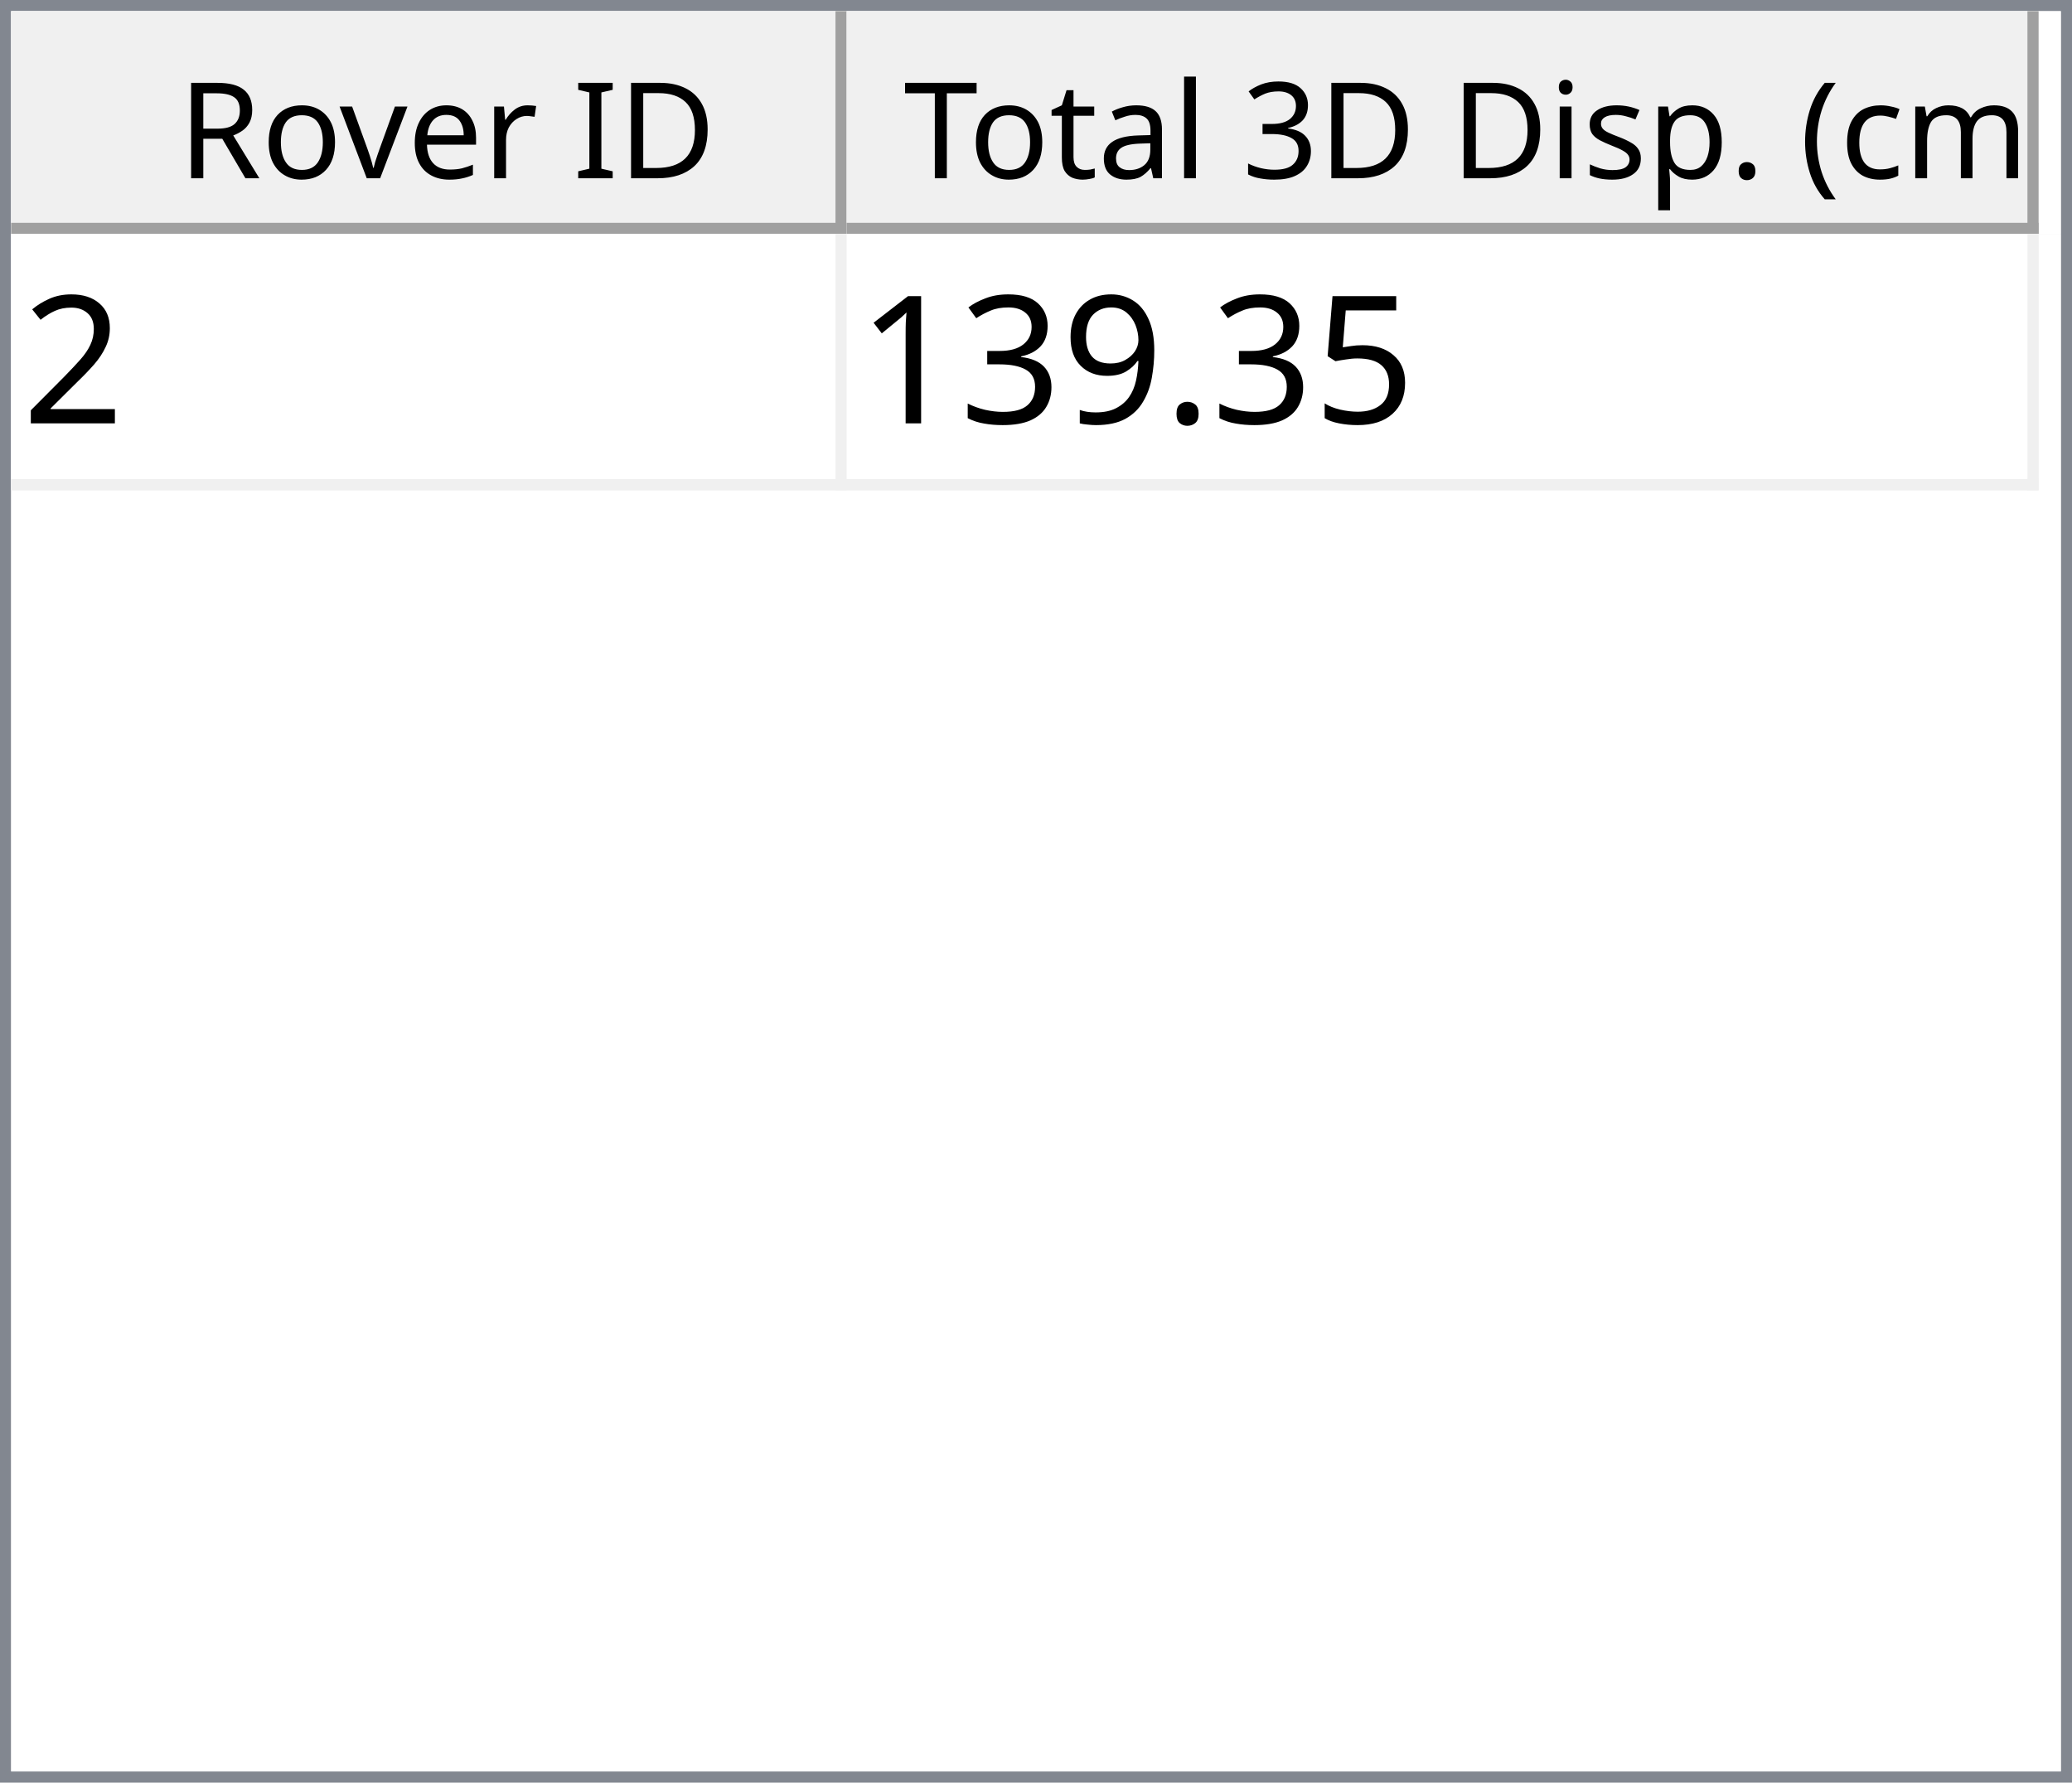
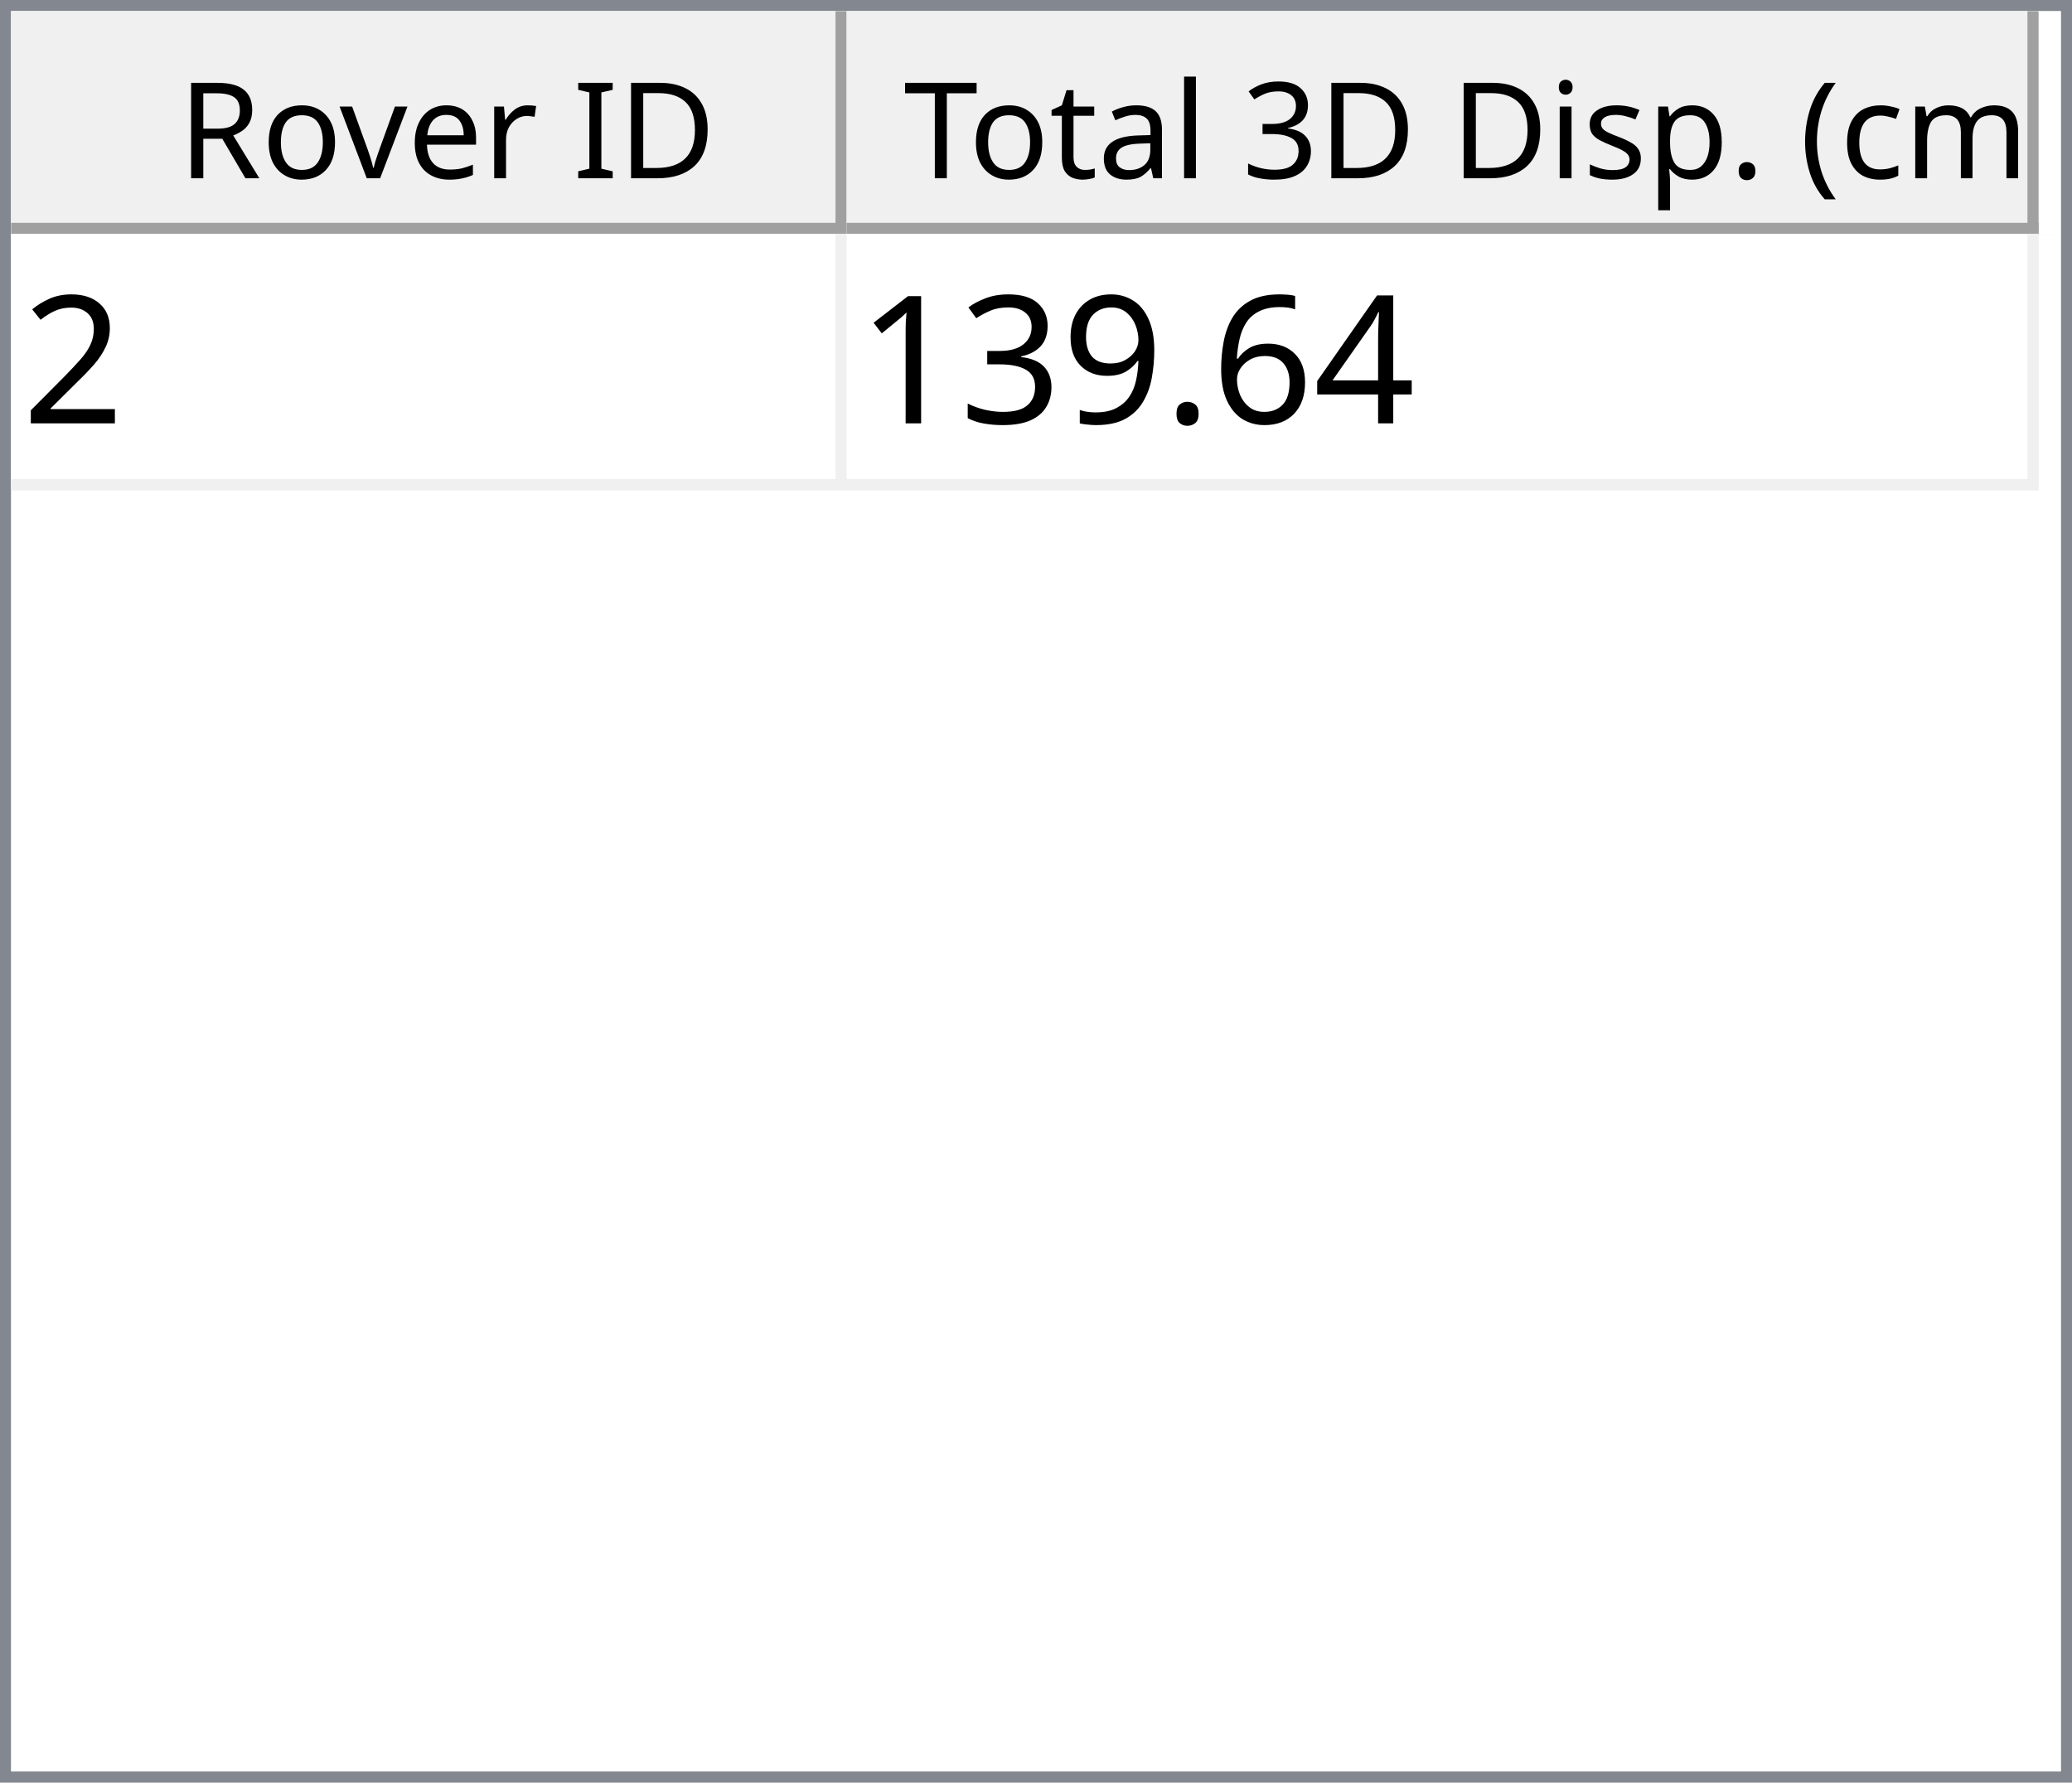
<svg xmlns="http://www.w3.org/2000/svg" style="fill-opacity:1; color-rendering:auto; color-interpolation:auto; text-rendering:auto; stroke:black; stroke-linecap:square; stroke-miterlimit:10; shape-rendering:auto; stroke-opacity:1; fill:black; stroke-dasharray:none; font-weight:normal; stroke-width:1; font-family:'Dialog'; font-style:normal; stroke-linejoin:miter; font-size:12px; stroke-dashoffset:0; image-rendering:auto;" width="186" height="160">
  <defs id="genericDefs" />
  <g>
    <defs id="defs1">
      <clipPath clipPathUnits="userSpaceOnUse" id="clipPath1">
        <path d="M0 0 L186 0 L186 160 L0 160 L0 0 Z" />
      </clipPath>
      <clipPath clipPathUnits="userSpaceOnUse" id="clipPath2">
        <path d="M0 0 L0 160 L186 160 L186 0 Z" />
      </clipPath>
      <clipPath clipPathUnits="userSpaceOnUse" id="clipPath3">
        <path d="M0 0 L0 20 L184 20 L184 0 Z" />
      </clipPath>
      <clipPath clipPathUnits="userSpaceOnUse" id="clipPath4">
        <path d="M0 0 L0 20 L75 20 L75 0 Z" />
      </clipPath>
      <clipPath clipPathUnits="userSpaceOnUse" id="clipPath5">
        <path d="M1 1 L1 19 L74 19 L74 1 Z" />
      </clipPath>
      <clipPath clipPathUnits="userSpaceOnUse" id="clipPath6">
        <path d="M0 0 L0 18 L73 18 L73 0 Z" />
      </clipPath>
      <clipPath clipPathUnits="userSpaceOnUse" id="clipPath7">
        <path d="M-0.5 -0.5 L-0.5 19.5 L74.5 19.5 L74.5 -0.5 Z" />
      </clipPath>
      <clipPath clipPathUnits="userSpaceOnUse" id="clipPath8">
        <path d="M0 0 L0 20 L107 20 L107 0 Z" />
      </clipPath>
      <clipPath clipPathUnits="userSpaceOnUse" id="clipPath9">
        <path d="M1 1 L1 19 L106 19 L106 1 Z" />
      </clipPath>
      <clipPath clipPathUnits="userSpaceOnUse" id="clipPath10">
        <path d="M0 0 L0 18 L105 18 L105 0 Z" />
      </clipPath>
      <clipPath clipPathUnits="userSpaceOnUse" id="clipPath11">
        <path d="M-0.5 -0.5 L-0.5 19.5 L106.5 19.5 L106.5 -0.5 Z" />
      </clipPath>
      <clipPath clipPathUnits="userSpaceOnUse" id="clipPath12">
        <path d="M0 0 L0 138 L184 138 L184 0 Z" />
      </clipPath>
      <clipPath clipPathUnits="userSpaceOnUse" id="clipPath13">
        <path d="M0 0 L0 23 L182 23 L182 0 Z" />
      </clipPath>
      <clipPath clipPathUnits="userSpaceOnUse" id="clipPath14">
        <path d="M-0.5 -0.5 L-0.5 22.5 L181.5 22.5 L181.5 -0.5 Z" />
      </clipPath>
      <clipPath clipPathUnits="userSpaceOnUse" id="clipPath15">
        <path d="M0 0 L0 22 L74 22 L74 0 Z" />
      </clipPath>
      <clipPath clipPathUnits="userSpaceOnUse" id="clipPath16">
        <path d="M0 0 L0 22 L106 22 L106 0 Z" />
      </clipPath>
      <font horiz-adv-x="64.551" id="font1">
        <font-face ascent="107.91" descent="25.098" units-per-em="100" style="font-style:normal; font-family:Segoe UI; font-weight:normal;" />
        <missing-glyph horiz-adv-x="64.551" d="M8.109 0 L8.109 68.266 L56.453 68.266 L56.453 0 L8.109 0 ZM15.328 7.234 L49.219 7.234 L49.219 61.031 L15.328 61.031 L15.328 7.234 Z" />
        <glyph unicode="D" horiz-adv-x="70.117" d="M9.188 0 L9.188 70.016 L28.516 70.016 Q65.531 70.016 65.531 35.891 Q65.531 19.672 55.25 9.836 Q44.969 0 27.734 0 L9.188 0 ZM17.391 62.594 L17.391 7.422 L27.828 7.422 Q41.609 7.422 49.273 14.797 Q56.938 22.172 56.938 35.688 Q56.938 62.594 28.328 62.594 L17.391 62.594 Z" />
        <glyph unicode="I" horiz-adv-x="26.611" d="M17.391 0 L9.188 0 L9.188 70.016 L17.391 70.016 L17.391 0 Z" />
        <glyph unicode=" " horiz-adv-x="27.393" d="" />
        <glyph unicode="r" horiz-adv-x="34.766" d="M34.188 41.891 Q32.078 43.5 28.125 43.5 Q23 43.5 19.555 38.672 Q16.109 33.844 16.109 25.484 L16.109 0 L8.109 0 L8.109 50 L16.109 50 L16.109 39.703 L16.312 39.703 Q18.016 44.969 21.531 47.922 Q25.047 50.875 29.391 50.875 Q32.516 50.875 34.188 50.203 L34.188 41.891 Z" />
        <glyph unicode="e" horiz-adv-x="52.295" d="M48.297 23 L12.984 23 Q13.188 14.656 17.484 10.109 Q21.781 5.562 29.297 5.562 Q37.75 5.562 44.828 11.141 L44.828 3.609 Q38.234 -1.172 27.391 -1.172 Q16.797 -1.172 10.742 5.641 Q4.688 12.453 4.688 24.812 Q4.688 36.469 11.305 43.82 Q17.922 51.172 27.734 51.172 Q37.547 51.172 42.922 44.828 Q48.297 38.484 48.297 27.203 L48.297 23 ZM40.094 29.781 Q40.047 36.719 36.75 40.578 Q33.453 44.438 27.594 44.438 Q21.922 44.438 17.969 40.383 Q14.016 36.328 13.094 29.781 L40.094 29.781 Z" />
        <glyph unicode="v" horiz-adv-x="47.9" d="M47.406 50 L27.484 0 L19.625 0 L0.688 50 L9.469 50 L22.172 13.672 Q23.578 9.672 23.922 6.688 L24.125 6.688 Q24.609 10.453 25.688 13.484 L38.969 50 L47.406 50 Z" />
        <glyph unicode="o" horiz-adv-x="58.594" d="M29 -1.172 Q17.922 -1.172 11.305 5.836 Q4.688 12.844 4.688 24.422 Q4.688 37.016 11.57 44.094 Q18.453 51.172 30.172 51.172 Q41.359 51.172 47.633 44.289 Q53.906 37.406 53.906 25.203 Q53.906 13.234 47.141 6.031 Q40.375 -1.172 29 -1.172 ZM29.594 44.438 Q21.875 44.438 17.383 39.188 Q12.891 33.938 12.891 24.703 Q12.891 15.828 17.43 10.695 Q21.969 5.562 29.594 5.562 Q37.359 5.562 41.531 10.594 Q45.703 15.625 45.703 24.906 Q45.703 34.281 41.531 39.359 Q37.359 44.438 29.594 44.438 Z" />
        <glyph unicode="R" horiz-adv-x="59.814" d="M59.375 0 L49.609 0 L37.891 19.625 Q36.281 22.359 34.766 24.289 Q33.25 26.219 31.664 27.438 Q30.078 28.656 28.25 29.219 Q26.422 29.781 24.125 29.781 L17.391 29.781 L17.391 0 L9.188 0 L9.188 70.016 L30.078 70.016 Q34.672 70.016 38.555 68.867 Q42.438 67.719 45.289 65.375 Q48.141 63.031 49.758 59.547 Q51.375 56.062 51.375 51.375 Q51.375 47.703 50.273 44.656 Q49.172 41.609 47.148 39.211 Q45.125 36.812 42.266 35.133 Q39.406 33.453 35.844 32.516 L35.844 32.328 Q37.594 31.547 38.891 30.547 Q40.188 29.547 41.359 28.18 Q42.531 26.812 43.68 25.078 Q44.828 23.344 46.234 21.047 L59.375 0 ZM17.391 62.594 L17.391 37.203 L28.516 37.203 Q31.594 37.203 34.203 38.133 Q36.812 39.062 38.719 40.797 Q40.625 42.531 41.703 45.047 Q42.781 47.562 42.781 50.688 Q42.781 56.297 39.141 59.445 Q35.5 62.594 28.609 62.594 L17.391 62.594 Z" />
        <glyph unicode=")" horiz-adv-x="30.176" d="M8.297 -15.922 L1.172 -15.922 Q16.406 2.344 16.406 26.812 Q16.406 51.469 1.078 70.016 L8.297 70.016 Q23.531 52.156 23.531 26.703 Q23.531 1.375 8.297 -15.922 Z" />
        <glyph unicode="m" horiz-adv-x="86.133" d="M79.109 0 L71.094 0 L71.094 28.719 Q71.094 37.016 68.531 40.727 Q65.969 44.438 59.906 44.438 Q54.781 44.438 51.195 39.75 Q47.609 35.062 47.609 28.516 L47.609 0 L39.594 0 L39.594 29.688 Q39.594 44.438 28.219 44.438 Q22.953 44.438 19.531 40.016 Q16.109 35.594 16.109 28.516 L16.109 0 L8.109 0 L8.109 50 L16.109 50 L16.109 42.094 L16.312 42.094 Q21.625 51.172 31.844 51.172 Q36.969 51.172 40.773 48.312 Q44.578 45.453 46 40.828 Q51.562 51.172 62.594 51.172 Q79.109 51.172 79.109 30.812 L79.109 0 Z" />
        <glyph unicode="c" horiz-adv-x="46.191" d="M42.188 2.297 Q36.422 -1.172 28.516 -1.172 Q17.828 -1.172 11.258 5.789 Q4.688 12.75 4.688 23.828 Q4.688 36.188 11.766 43.68 Q18.844 51.172 30.672 51.172 Q37.25 51.172 42.281 48.734 L42.281 40.531 Q36.719 44.438 30.375 44.438 Q22.703 44.438 17.797 38.945 Q12.891 33.453 12.891 24.516 Q12.891 15.719 17.508 10.641 Q22.125 5.562 29.891 5.562 Q36.422 5.562 42.188 9.906 L42.188 2.297 Z" />
        <glyph unicode="(" horiz-adv-x="30.176" d="M29.109 -15.922 L21.969 -15.922 Q6.844 1.375 6.844 26.703 Q6.844 52.156 21.969 70.016 L29.203 70.016 Q13.875 51.469 13.875 26.812 Q13.875 2.344 29.109 -15.922 Z" />
        <glyph unicode="." horiz-adv-x="21.68" d="M10.891 -1.078 Q8.641 -1.078 7.055 0.539 Q5.469 2.156 5.469 4.391 Q5.469 6.641 7.055 8.273 Q8.641 9.906 10.891 9.906 Q13.188 9.906 14.797 8.273 Q16.406 6.641 16.406 4.391 Q16.406 2.156 14.797 0.539 Q13.188 -1.078 10.891 -1.078 Z" />
        <glyph unicode="p" horiz-adv-x="58.789" d="M16.312 7.234 L16.109 7.234 L16.109 -23 L8.109 -23 L8.109 50 L16.109 50 L16.109 41.219 L16.312 41.219 Q22.219 51.172 33.594 51.172 Q43.266 51.172 48.688 44.461 Q54.109 37.75 54.109 26.469 Q54.109 13.922 48 6.375 Q41.891 -1.172 31.297 -1.172 Q21.578 -1.172 16.312 7.234 ZM16.109 27.391 L16.109 20.406 Q16.109 14.203 20.141 9.883 Q24.172 5.562 30.375 5.562 Q37.641 5.562 41.773 11.133 Q45.906 16.703 45.906 26.609 Q45.906 34.969 42.047 39.703 Q38.188 44.438 31.594 44.438 Q24.609 44.438 20.359 39.578 Q16.109 34.719 16.109 27.391 Z" />
        <glyph unicode="s" horiz-adv-x="42.432" d="M5.078 1.812 L5.078 10.406 Q11.625 5.562 19.484 5.562 Q30.031 5.562 30.031 12.594 Q30.031 14.594 29.125 15.992 Q28.219 17.391 26.68 18.461 Q25.141 19.531 23.07 20.383 Q21 21.234 18.609 22.172 Q15.281 23.484 12.766 24.828 Q10.25 26.172 8.57 27.859 Q6.891 29.547 6.031 31.695 Q5.172 33.844 5.172 36.719 Q5.172 40.234 6.789 42.945 Q8.406 45.656 11.086 47.484 Q13.766 49.312 17.211 50.242 Q20.656 51.172 24.312 51.172 Q30.812 51.172 35.938 48.922 L35.938 40.828 Q30.422 44.438 23.25 44.438 Q21 44.438 19.195 43.922 Q17.391 43.406 16.094 42.477 Q14.797 41.547 14.086 40.258 Q13.375 38.969 13.375 37.406 Q13.375 35.453 14.086 34.133 Q14.797 32.812 16.164 31.789 Q17.531 30.766 19.484 29.938 Q21.438 29.109 23.922 28.125 Q27.25 26.859 29.883 25.516 Q32.516 24.172 34.375 22.484 Q36.234 20.797 37.234 18.602 Q38.234 16.406 38.234 13.375 Q38.234 9.672 36.602 6.938 Q34.969 4.203 32.234 2.398 Q29.5 0.594 25.93 -0.289 Q22.359 -1.172 18.453 -1.172 Q10.75 -1.172 5.078 1.812 Z" />
        <glyph unicode="i" horiz-adv-x="24.219" d="M12.203 62.703 Q10.062 62.703 8.547 64.164 Q7.031 65.625 7.031 67.875 Q7.031 70.125 8.547 71.609 Q10.062 73.094 12.203 73.094 Q14.406 73.094 15.945 71.609 Q17.484 70.125 17.484 67.875 Q17.484 65.719 15.945 64.211 Q14.406 62.703 12.203 62.703 ZM16.109 0 L8.109 0 L8.109 50 L16.109 50 L16.109 0 Z" />
        <glyph unicode="3" horiz-adv-x="53.906" d="M46.531 19.828 Q46.531 15.094 44.75 11.211 Q42.969 7.328 39.719 4.57 Q36.469 1.812 31.93 0.297 Q27.391 -1.219 21.922 -1.219 Q11.922 -1.219 6 2.594 L6 11.188 Q13.094 5.609 22.219 5.609 Q25.875 5.609 28.828 6.539 Q31.781 7.469 33.906 9.227 Q36.031 10.984 37.18 13.477 Q38.328 15.969 38.328 19.094 Q38.328 32.812 18.797 32.812 L12.984 32.812 L12.984 39.594 L18.5 39.594 Q35.797 39.594 35.797 52.484 Q35.797 64.406 22.609 64.406 Q15.188 64.406 8.688 59.422 L8.688 67.188 Q15.375 71.188 24.609 71.188 Q29 71.188 32.57 69.969 Q36.141 68.75 38.68 66.555 Q41.219 64.359 42.609 61.281 Q44 58.203 44 54.5 Q44 40.672 30.031 36.719 L30.031 36.531 Q33.594 36.141 36.625 34.797 Q39.656 33.453 41.852 31.305 Q44.047 29.156 45.289 26.25 Q46.531 23.344 46.531 19.828 Z" />
        <glyph unicode="l" horiz-adv-x="24.219" d="M16.109 0 L8.109 0 L8.109 74.031 L16.109 74.031 L16.109 0 Z" />
        <glyph unicode="a" horiz-adv-x="50.879" d="M43.891 0 L35.891 0 L35.891 7.812 L35.688 7.812 Q30.469 -1.172 20.312 -1.172 Q12.844 -1.172 8.617 2.781 Q4.391 6.734 4.391 13.281 Q4.391 27.297 20.906 29.594 L35.891 31.688 Q35.891 44.438 25.594 44.438 Q16.547 44.438 9.281 38.281 L9.281 46.484 Q16.656 51.172 26.266 51.172 Q43.891 51.172 43.891 32.516 L43.891 0 ZM35.891 25.297 L23.828 23.641 Q18.266 22.859 15.43 20.875 Q12.594 18.891 12.594 13.875 Q12.594 10.203 15.211 7.883 Q17.828 5.562 22.172 5.562 Q28.125 5.562 32.008 9.742 Q35.891 13.922 35.891 20.312 L35.891 25.297 Z" />
        <glyph unicode="t" horiz-adv-x="33.887" d="M31.297 0.484 Q28.469 -1.078 23.828 -1.078 Q10.688 -1.078 10.688 13.578 L10.688 43.172 L2.094 43.172 L2.094 50 L10.688 50 L10.688 62.203 L18.703 64.797 L18.703 50 L31.297 50 L31.297 43.172 L18.703 43.172 L18.703 14.984 Q18.703 9.969 20.414 7.82 Q22.125 5.672 26.078 5.672 Q29.109 5.672 31.297 7.328 L31.297 0.484 Z" />
        <glyph unicode="T" horiz-adv-x="52.393" d="M50.594 62.594 L30.375 62.594 L30.375 0 L22.172 0 L22.172 62.594 L2 62.594 L2 70.016 L50.594 70.016 L50.594 62.594 Z" />
      </font>
      <font horiz-adv-x="75.0" id="font2">
        <font-face ascent="100.537" descent="21.973" units-per-em="100" style="font-style:normal; font-family:sans-serif; font-weight:normal;" />
        <missing-glyph horiz-adv-x="75.0" d="M12.5 0 L12.5 62.5 L62.5 62.5 L62.5 0 L12.5 0 ZM14.062 1.562 L60.938 1.562 L60.938 60.938 L14.062 60.938 L14.062 1.562 Z" />
        <glyph unicode="2" horiz-adv-x="55.615" d="M50.344 8.453 L50.344 0 L3.031 0 Q2.938 3.172 4.047 6.109 Q5.859 10.938 9.836 15.625 Q13.812 20.312 21.344 26.469 Q33.016 36.031 37.117 41.625 Q41.219 47.219 41.219 52.203 Q41.219 57.422 37.477 61.008 Q33.734 64.594 27.734 64.594 Q21.391 64.594 17.578 60.789 Q13.766 56.984 13.719 50.25 L4.688 51.172 Q5.609 61.281 11.664 66.578 Q17.719 71.875 27.938 71.875 Q38.234 71.875 44.242 66.164 Q50.25 60.453 50.25 52 Q50.25 47.703 48.492 43.555 Q46.734 39.406 42.656 34.812 Q38.578 30.219 29.109 22.219 Q21.188 15.578 18.945 13.211 Q16.703 10.844 15.234 8.453 L50.344 8.453 Z" />
-         <glyph unicode="5" horiz-adv-x="55.615" d="M4.156 18.75 L13.375 19.531 Q14.406 12.797 18.141 9.398 Q21.875 6 27.156 6 Q33.5 6 37.891 10.789 Q42.281 15.578 42.281 23.484 Q42.281 31 38.062 35.352 Q33.844 39.703 27 39.703 Q22.75 39.703 19.336 37.773 Q15.922 35.844 13.969 32.766 L5.719 33.844 L12.641 70.609 L48.25 70.609 L48.25 62.203 L19.672 62.203 L15.828 42.969 Q22.266 47.469 29.344 47.469 Q38.719 47.469 45.164 40.969 Q51.609 34.469 51.609 24.266 Q51.609 14.547 45.953 7.469 Q39.062 -1.219 27.156 -1.219 Q17.391 -1.219 11.211 4.25 Q5.031 9.719 4.156 18.75 Z" />
+         <glyph unicode="4" horiz-adv-x="55.615" d="M32.328 0 L32.328 17.141 L1.266 17.141 L1.266 25.203 L33.938 71.578 L41.109 71.578 L41.109 25.203 L50.781 25.203 L50.781 17.141 L41.109 17.141 L41.109 0 L32.328 0 ZM32.328 25.203 L32.328 57.469 L9.906 25.203 L32.328 25.203 Z" />
+         <glyph unicode="6" horiz-adv-x="55.615" d="M49.75 54.047 L41.016 53.375 Q39.844 58.547 37.703 60.891 Q34.125 64.656 28.906 64.656 Q24.703 64.656 21.531 62.312 Q17.391 59.281 14.992 53.469 Q12.594 47.656 12.5 36.922 Q15.672 41.75 20.266 44.094 Q24.859 46.438 29.891 46.438 Q38.672 46.438 44.852 39.969 Q51.031 33.5 51.031 23.25 Q51.031 16.5 48.125 10.719 Q45.219 4.938 40.141 1.859 Q35.062 -1.219 28.609 -1.219 Q17.625 -1.219 10.695 6.859 Q3.766 14.938 3.766 33.5 Q3.766 54.25 11.422 63.672 Q18.109 71.875 29.438 71.875 Q37.891 71.875 43.289 67.141 Q48.688 62.406 49.75 54.047 ZM13.875 23.188 Q13.875 18.656 15.797 14.508 Q17.719 10.359 21.188 8.18 Q24.656 6 28.469 6 Q34.031 6 38.039 10.492 Q42.047 14.984 42.047 22.703 Q42.047 30.125 38.086 34.398 Q34.125 38.672 28.125 38.672 Q22.172 38.672 18.023 34.398 Q13.875 30.125 13.875 23.188 Z" />
        <glyph unicode="." horiz-adv-x="27.783" d="M9.078 0 L9.078 10.016 L19.094 10.016 L19.094 0 L9.078 0 Z" />
        <glyph unicode="9" horiz-adv-x="55.615" d="M5.469 16.547 L13.922 17.328 Q14.984 11.375 18.016 8.688 Q21.047 6 25.781 6 Q29.828 6 32.883 7.859 Q35.938 9.719 37.891 12.82 Q39.844 15.922 41.164 21.195 Q42.484 26.469 42.484 31.938 Q42.484 32.516 42.438 33.688 Q39.797 29.5 35.234 26.883 Q30.672 24.266 25.344 24.266 Q16.453 24.266 10.305 30.711 Q4.156 37.156 4.156 47.703 Q4.156 58.594 10.578 65.234 Q17 71.875 26.656 71.875 Q33.641 71.875 39.43 68.117 Q45.219 64.359 48.219 57.398 Q51.219 50.438 51.219 37.25 Q51.219 23.531 48.242 15.406 Q45.266 7.281 39.383 3.031 Q33.5 -1.219 25.594 -1.219 Q17.188 -1.219 11.867 3.445 Q6.547 8.109 5.469 16.547 ZM41.453 48.141 Q41.453 55.719 37.43 60.156 Q33.406 64.594 27.734 64.594 Q21.875 64.594 17.531 59.812 Q13.188 55.031 13.188 47.406 Q13.188 40.578 17.312 36.305 Q21.438 32.031 27.484 32.031 Q33.594 32.031 37.523 36.305 Q41.453 40.578 41.453 48.141 Z" />
        <glyph unicode="3" horiz-adv-x="55.615" d="M4.203 18.891 L12.984 20.062 Q14.5 12.594 18.141 9.297 Q21.781 6 27 6 Q33.203 6 37.477 10.297 Q41.75 14.594 41.75 20.953 Q41.75 27 37.797 30.93 Q33.844 34.859 27.734 34.859 Q25.25 34.859 21.531 33.891 L22.516 41.609 Q23.391 41.5 23.922 41.5 Q29.547 41.5 34.039 44.43 Q38.531 47.359 38.531 53.469 Q38.531 58.297 35.258 61.477 Q31.984 64.656 26.812 64.656 Q21.688 64.656 18.266 61.43 Q14.844 58.203 13.875 51.766 L5.078 53.328 Q6.688 62.156 12.398 67.016 Q18.109 71.875 26.609 71.875 Q32.469 71.875 37.398 69.359 Q42.328 66.844 44.945 62.5 Q47.562 58.156 47.562 53.266 Q47.562 48.641 45.07 44.828 Q42.578 41.016 37.703 38.766 Q44.047 37.312 47.562 32.695 Q51.078 28.078 51.078 21.141 Q51.078 11.766 44.242 5.25 Q37.406 -1.266 26.953 -1.266 Q17.531 -1.266 11.305 4.352 Q5.078 9.969 4.203 18.891 Z" />
        <glyph unicode="1" horiz-adv-x="55.615" d="M37.25 0 L28.469 0 L28.469 56 Q25.297 52.984 20.141 49.953 Q14.984 46.922 10.891 45.406 L10.891 53.906 Q18.266 57.375 23.781 62.305 Q29.297 67.234 31.594 71.875 L37.25 71.875 L37.25 0 Z" />
      </font>
    </defs>
    <g style="fill:white; stroke:white;">
      <rect x="0" y="0" width="186" style="clip-path:url(#clipPath1); stroke:none;" height="160" />
    </g>
    <g style="fill:white; text-rendering:optimizeSpeed; color-rendering:optimizeSpeed; image-rendering:optimizeSpeed; shape-rendering:crispEdges; stroke:white; color-interpolation:sRGB;">
      <rect x="0" width="186" height="160" y="0" style="stroke:none;" />
      <path style="stroke:none;" d="M0 160 L186 160 L186 0 L0 0 Z" />
    </g>
    <g style="fill:rgb(240,240,240); font-family:'Segoe UI'; stroke:rgb(240,240,240);">
      <rect x="0" y="0" width="186" style="clip-path:url(#clipPath2); stroke:none;" height="160" />
    </g>
    <g style="fill:rgb(130,135,144); font-family:'Segoe UI'; stroke:rgb(130,135,144);">
      <path d="M0 0 L186 0 L186 160 L0 160 L0 0 ZM1 1 L185 1 L185 159 L1 159 L1 1 Z" style="fill-rule:evenodd; clip-path:url(#clipPath2); stroke:none;" />
    </g>
    <g style="fill:white; font-family:'Segoe UI'; stroke:white;" transform="translate(1,1)">
      <rect x="0" y="0" width="184" style="clip-path:url(#clipPath3); stroke:none;" height="20" />
    </g>
    <g style="fill:rgb(240,240,240); font-family:'Segoe UI'; stroke:rgb(240,240,240);" transform="translate(1,1)">
      <rect x="0" y="0" width="75" style="clip-path:url(#clipPath4); stroke:none;" height="20" />
    </g>
    <g style="font-family:'Segoe UI';" transform="translate(2,2)">
      <text x="14" xml:space="preserve" y="14" style="clip-path:url(#clipPath6); stroke:none;">Rover ID</text>
    </g>
    <g style="fill:rgb(160,160,160); font-family:'Segoe UI'; stroke:rgb(160,160,160); stroke-linejoin:bevel;" transform="translate(1.5,1.5)">
      <line x1="74" x2="74" y1="0" style="fill:none; clip-path:url(#clipPath7);" y2="19" />
    </g>
    <g style="fill:rgb(160,160,160); font-family:'Segoe UI'; stroke:rgb(160,160,160); stroke-linejoin:bevel;" transform="matrix(1,0,0,1,1,1) translate(0.5,0.5)">
      <line x1="0" x2="74" y1="19" style="fill:none; clip-path:url(#clipPath7);" y2="19" />
    </g>
    <g style="fill:rgb(240,240,240); font-family:'Segoe UI'; stroke:rgb(240,240,240);" transform="translate(76,1)">
      <rect x="0" y="0" width="107" style="clip-path:url(#clipPath8); stroke:none;" height="20" />
    </g>
    <g style="font-family:'Segoe UI';" transform="translate(77,2)">
      <text x="1" xml:space="preserve" y="14" style="clip-path:url(#clipPath10); stroke:none;"> Total 3D Disp. (cm)</text>
    </g>
    <g style="fill:rgb(160,160,160); font-family:'Segoe UI'; stroke:rgb(160,160,160); stroke-linejoin:bevel;" transform="translate(76.5,1.5)">
      <line x1="106" x2="106" y1="0" style="fill:none; clip-path:url(#clipPath11);" y2="19" />
    </g>
    <g style="fill:rgb(160,160,160); font-family:'Segoe UI'; stroke:rgb(160,160,160); stroke-linejoin:bevel;" transform="matrix(1,0,0,1,76,1) translate(0.5,0.5)">
      <line x1="0" x2="106" y1="19" style="fill:none; clip-path:url(#clipPath11);" y2="19" />
    </g>
    <g style="fill:white; font-family:'Segoe UI'; stroke:white;" transform="translate(1,21)">
      <rect x="0" y="0" width="184" style="clip-path:url(#clipPath12); stroke:none;" height="138" />
    </g>
    <g style="fill:rgb(240,240,240); font-size:16px; font-family:sans-serif; stroke:rgb(240,240,240);" transform="translate(1,21)">
      <rect x="0" y="0" width="182" style="clip-path:url(#clipPath13); stroke:none;" height="23" />
      <line transform="translate(0.5,0.5)" x1="0" x2="181" y1="22" style="clip-path:url(#clipPath14); fill:none; stroke-linejoin:bevel;" y2="22" />
    </g>
    <g transform="matrix(1,0,0,1,1,21) translate(0.5,0.5)" style="fill:rgb(240,240,240); font-size:16px; font-family:sans-serif; stroke:rgb(240,240,240); stroke-linejoin:bevel;">
      <line x1="74" x2="74" y1="0" style="fill:none; clip-path:url(#clipPath14);" y2="22" />
    </g>
    <g transform="matrix(1,0,0,1,1,21) translate(0.5,0.5)" style="fill:rgb(240,240,240); font-size:16px; font-family:sans-serif; stroke:rgb(240,240,240); stroke-linejoin:bevel;">
      <line x1="181" x2="181" y1="0" style="fill:none; clip-path:url(#clipPath14);" y2="22" />
    </g>
    <g style="fill:white; font-size:16px; font-family:sans-serif; stroke:white;" transform="matrix(1,0,0,1,1,21)">
      <rect x="0" y="0" width="74" style="clip-path:url(#clipPath15); stroke:none;" height="22" />
      <text x="1" y="17" style="fill:black; clip-path:url(#clipPath15); stroke:none;" xml:space="preserve">2</text>
    </g>
    <g style="fill:white; font-size:16px; font-family:sans-serif; stroke:white;" transform="matrix(1,0,0,1,1,21) translate(75,0)">
      <rect x="0" y="0" width="106" style="clip-path:url(#clipPath16); stroke:none;" height="22" />
-       <text x="1" y="17" style="fill:black; clip-path:url(#clipPath16); stroke:none;" xml:space="preserve">139.35</text>
+       <text x="1" y="17" style="fill:black; clip-path:url(#clipPath16); stroke:none;" xml:space="preserve">139.64</text>
    </g>
  </g>
</svg>
